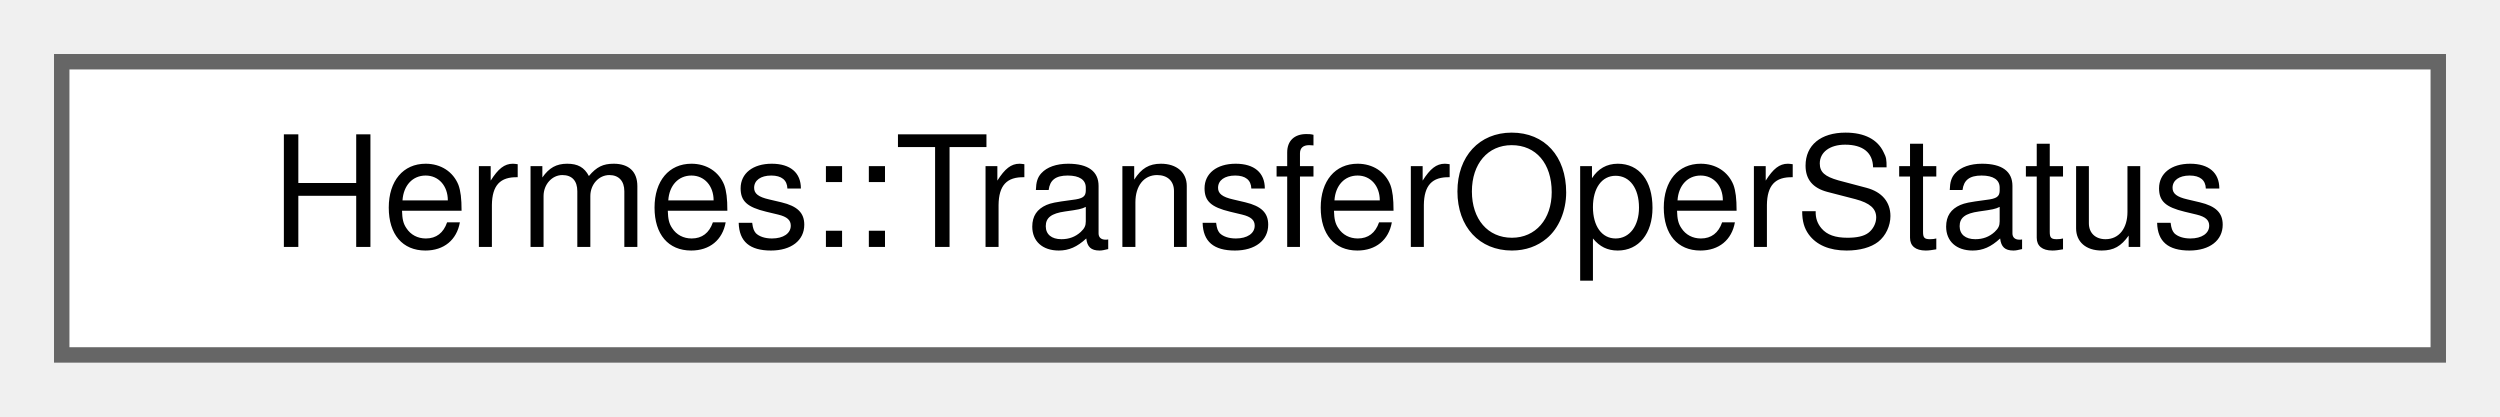
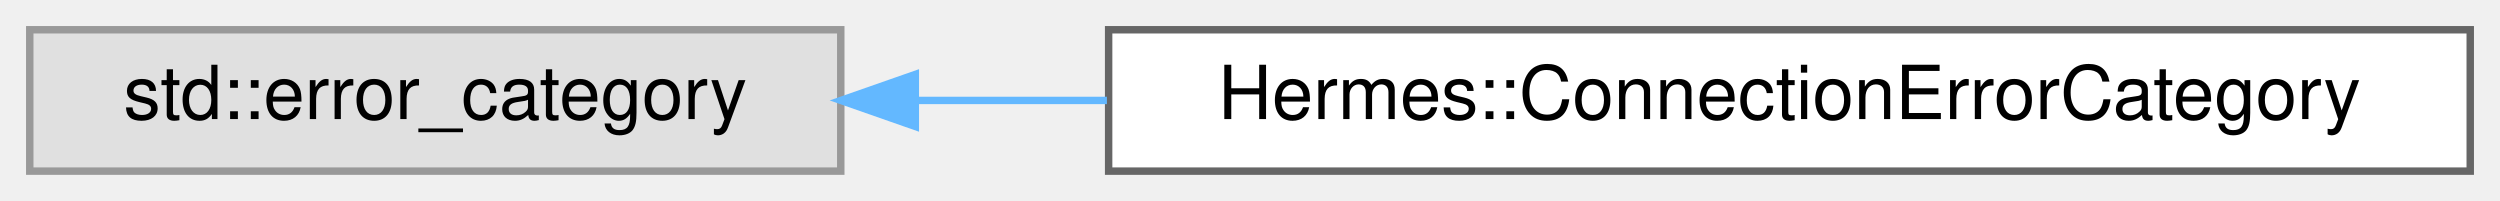
- <svg xmlns="http://www.w3.org/2000/svg" xmlns:xlink="http://www.w3.org/1999/xlink" width="162pt" height="27pt" viewBox="0.00 0.00 162.00 27.00">
+ <svg xmlns="http://www.w3.org/2000/svg" xmlns:xlink="http://www.w3.org/1999/xlink" width="336pt" height="27pt" viewBox="0.00 0.00 336.00 27.00">
  <g id="graph0" class="graph" transform="scale(1 1) rotate(0) translate(4 23)">
    <g id="Node000000" class="node">
      <g id="a_Node000000">
-         <a xlink:href="struct_hermes_1_1_transfer_oper_status.html" target="_top" xlink:title=" ">
-           <polygon fill="white" stroke="#666666" points="154,-19 0,-19 0,0 154,0 154,-19" />
-           <text text-anchor="middle" x="77" y="-7" font-family="Helvetica,sans-Serif" font-size="10.00">Hermes::TransferOperStatus</text>
+         <a xlink:title=" ">
+           <polygon fill="#e0e0e0" stroke="#999999" points="109,-19 0,-19 0,0 109,0 109,-19" />
+           <text text-anchor="middle" x="54.5" y="-7" font-family="Helvetica,sans-Serif" font-size="10.00">std::error_category</text>
+         </a>
+       </g>
+     </g>
+     <g id="Node000001" class="node">
+       <g id="a_Node000001">
+         <a xlink:href="struct_hermes_1_1_connection_error_category.html" target="_top" xlink:title=" ">
+           <polygon fill="white" stroke="#666666" points="328,-19 145,-19 145,0 328,0 328,-19" />
+           <text text-anchor="middle" x="236.5" y="-7" font-family="Helvetica,sans-Serif" font-size="10.00">Hermes::ConnectionErrorCategory</text>
+         </a>
+       </g>
+     </g>
+     <g id="edge4_Node000000_Node000001" class="edge">
+       <g id="a_edge4_Node000000_Node000001">
+         <a xlink:title=" ">
+           <path fill="none" stroke="#63b8ff" d="M119.02,-9.5C127.38,-9.5 136.07,-9.5 144.77,-9.5" />
+           <polygon fill="#63b8ff" stroke="#63b8ff" points="119.02,-6 109.02,-9.5 119.02,-13 119.02,-6" />
        </a>
      </g>
    </g>
  </g>
</svg>
